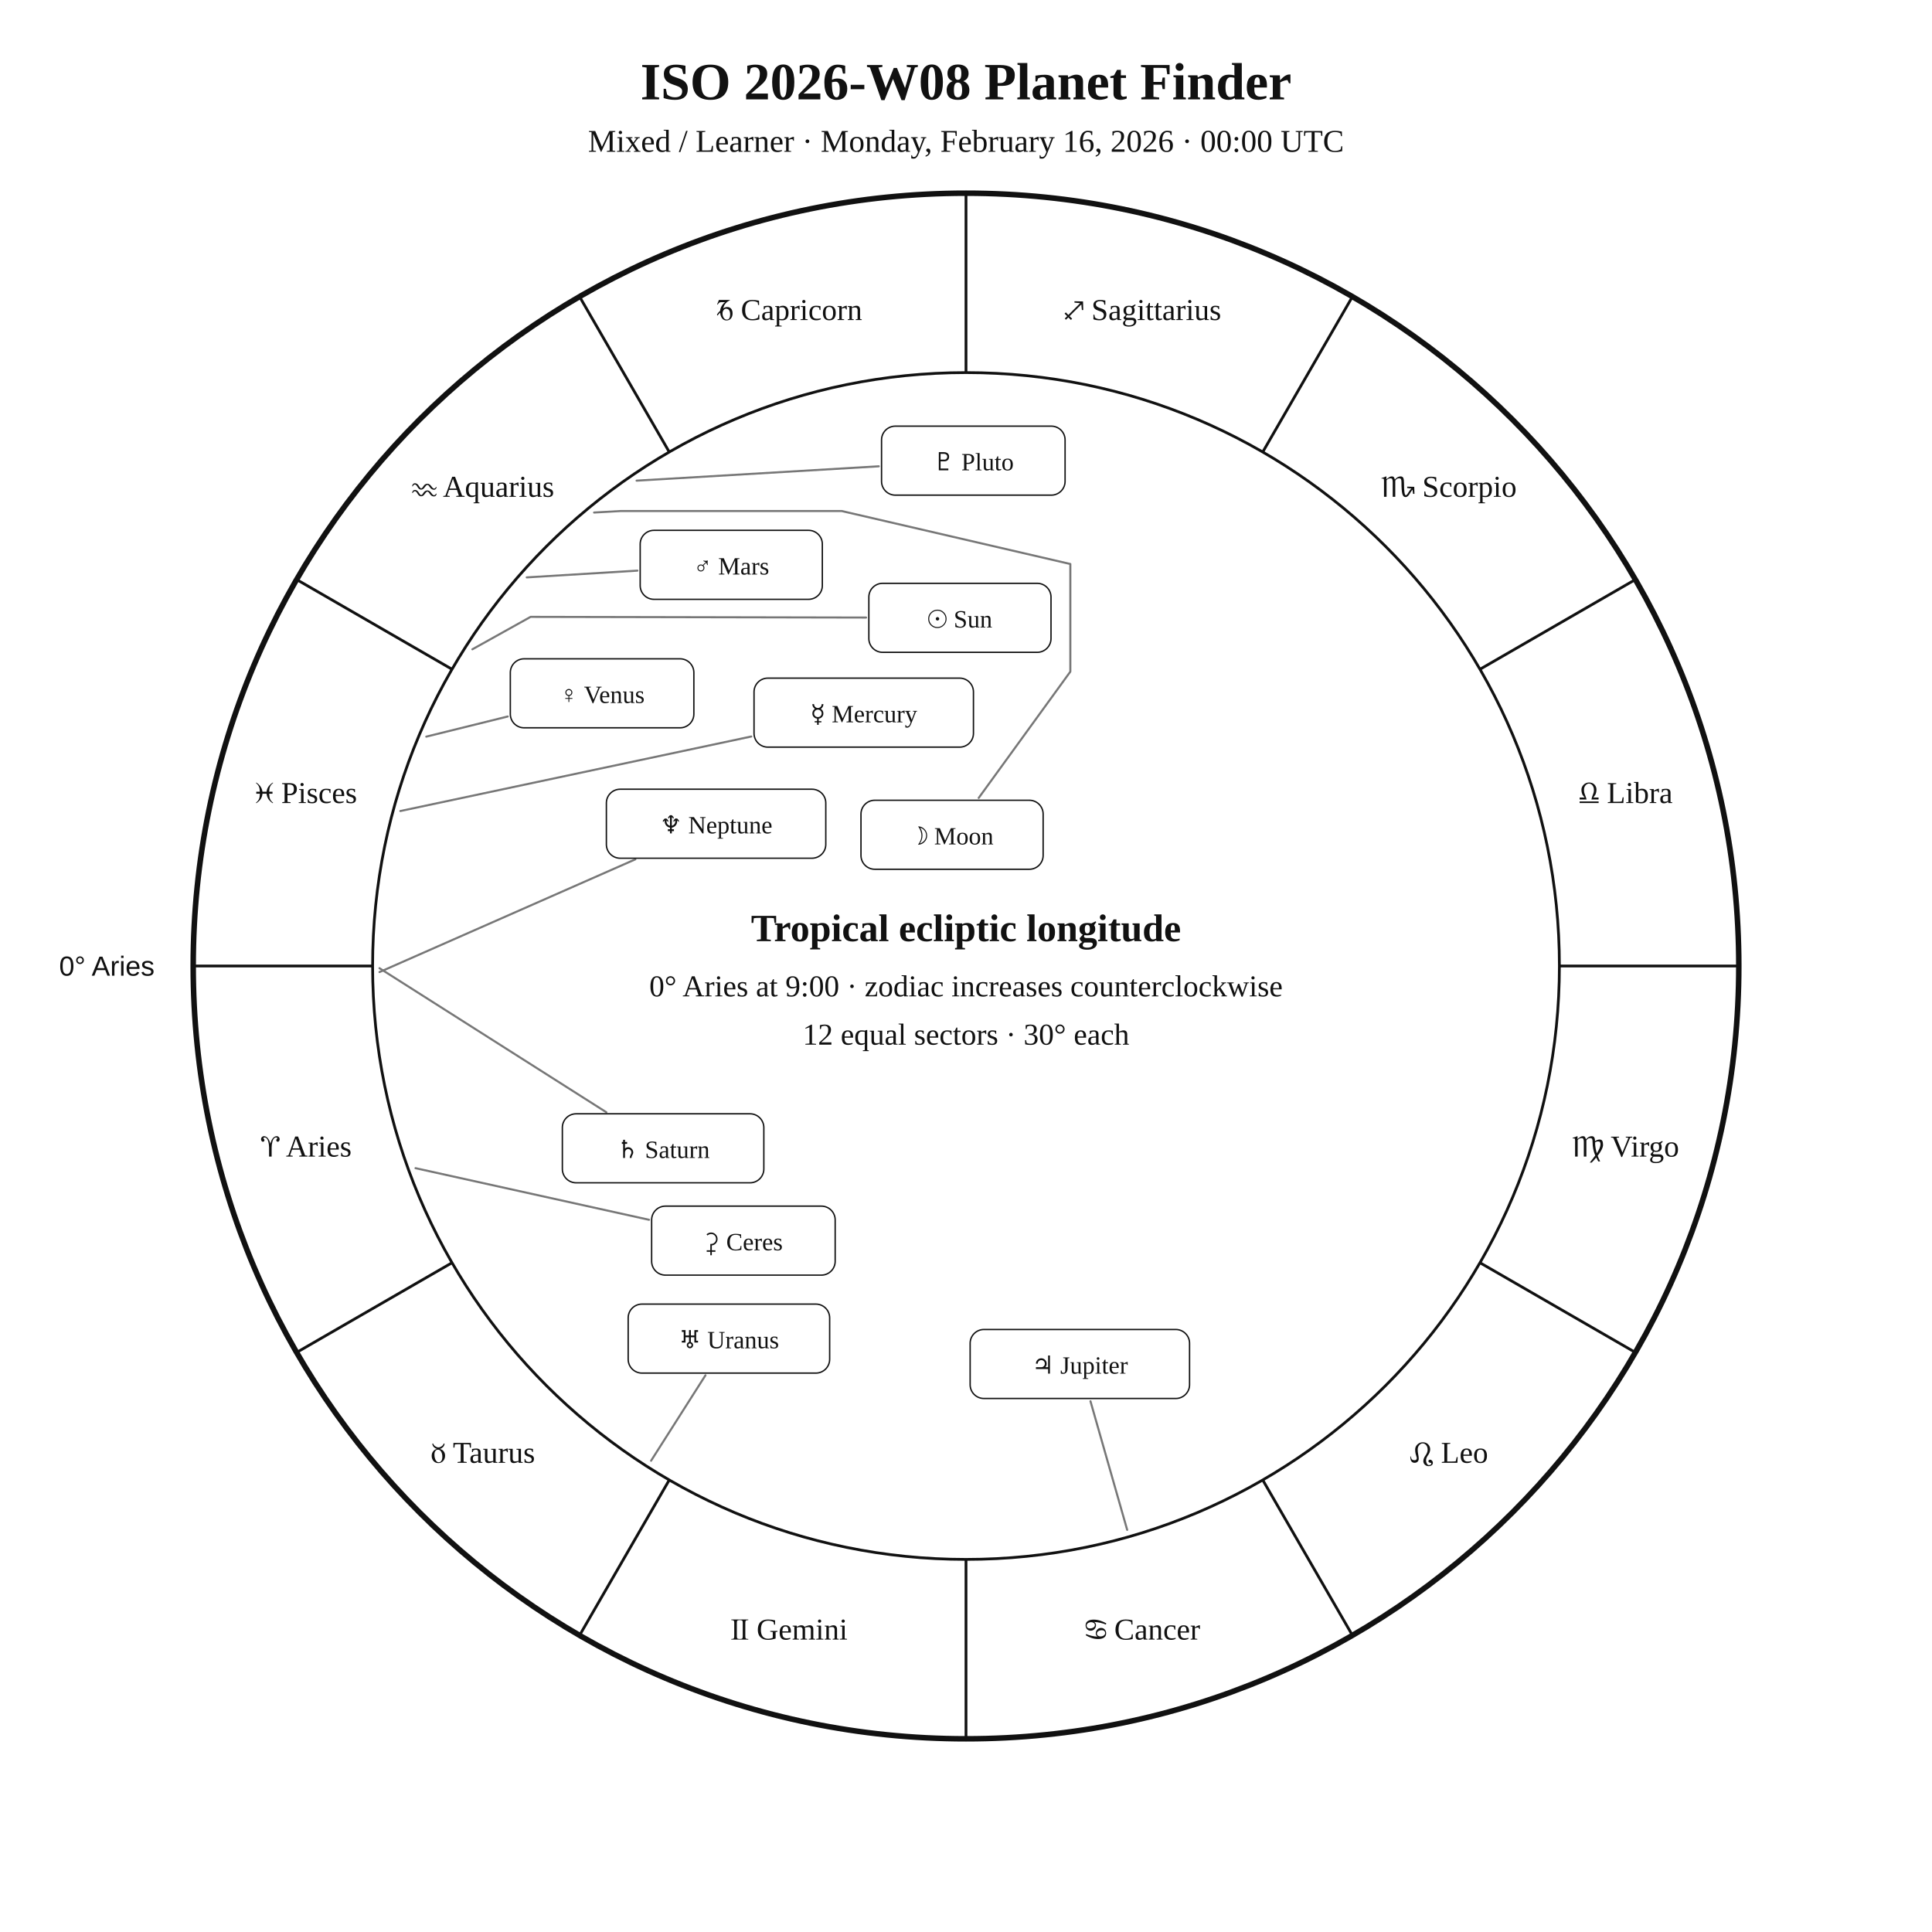
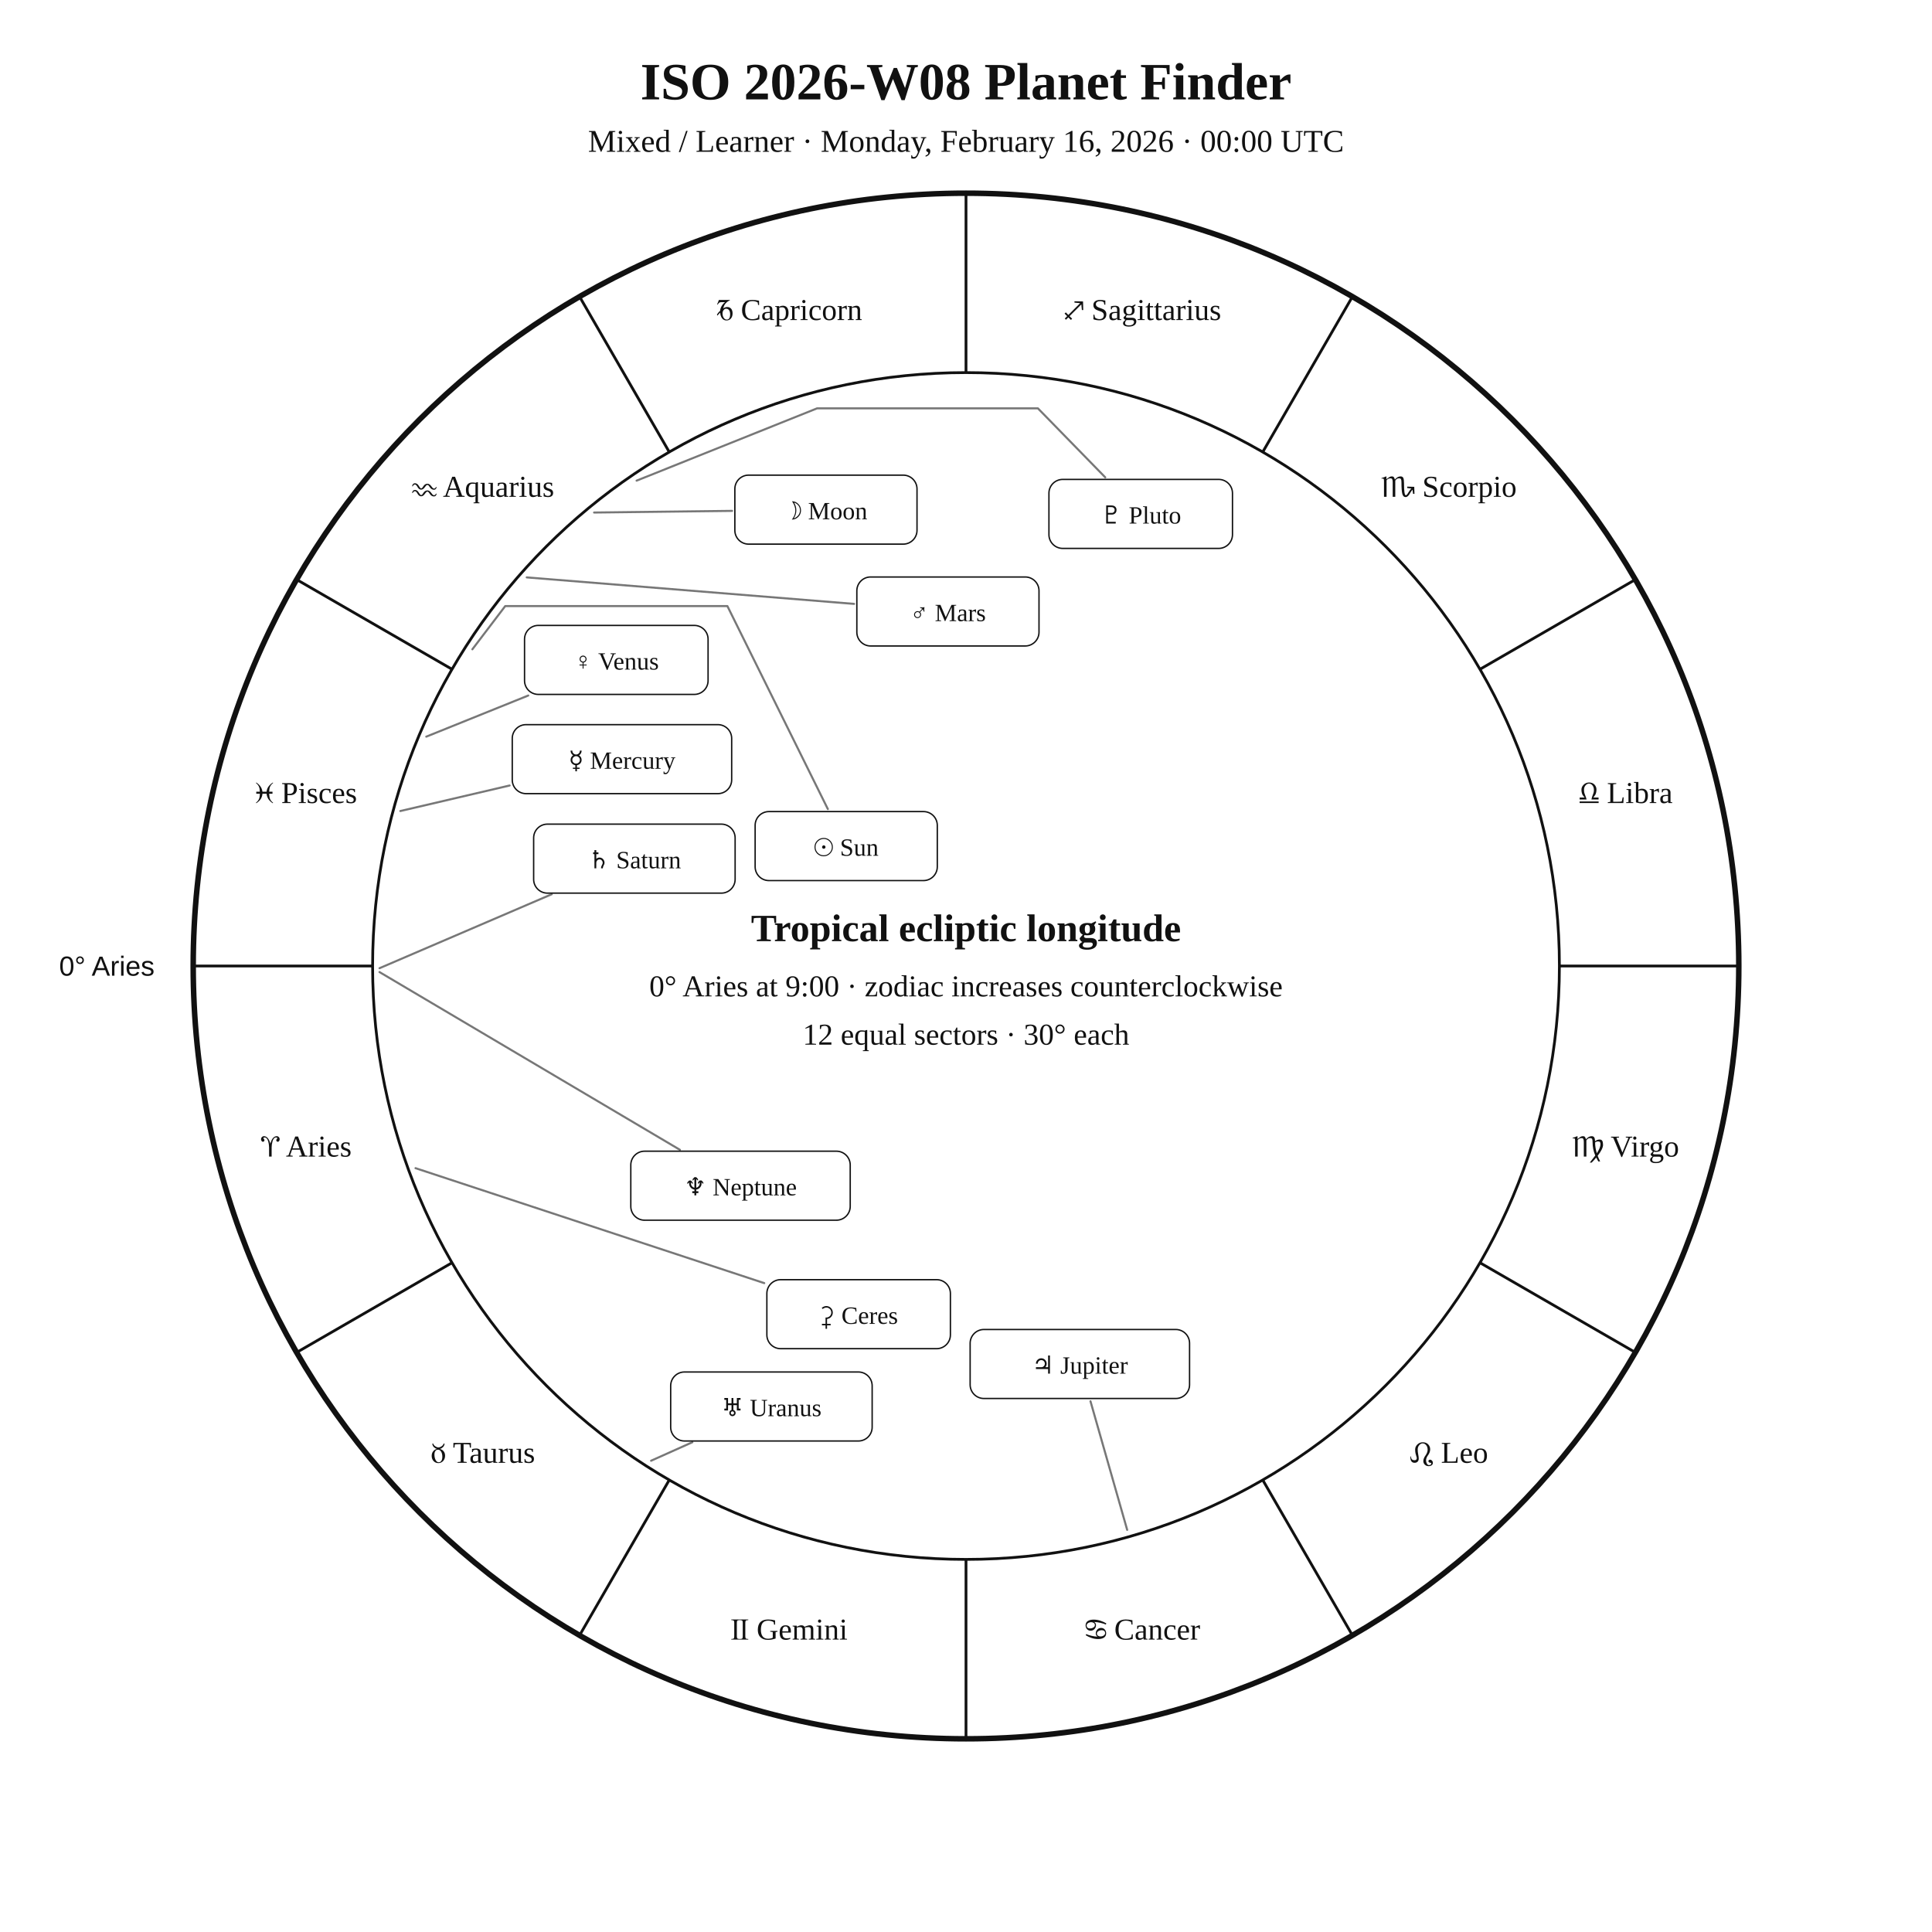
<svg xmlns="http://www.w3.org/2000/svg" width="1400" height="1400" viewBox="0 0 1400 1400">
  <rect width="100%" height="100%" fill="white" />
  <style>text{font-family:Georgia,"Times New Roman",serif;fill:#111!important;color:#111!important;-webkit-text-fill-color:#111!important}.sans{font-family:Arial,Helvetica,sans-serif}</style>
  <text x="700" y="72" text-anchor="middle" font-size="38" font-weight="700">ISO 2026-W08 Planet Finder</text>
  <text x="700" y="110" text-anchor="middle" font-size="23">Mixed / Learner · Monday, February 16, 2026 · 00:00 UTC</text>
  <circle cx="700" cy="700" r="560" fill="none" stroke="#111" stroke-width="4" />
  <circle cx="700" cy="700" r="430" fill="none" stroke="#111" stroke-width="2" />
  <line x1="270.0" y1="700.0" x2="140.0" y2="700.0" stroke="#111" stroke-width="2" />
  <line x1="327.6" y1="915.0" x2="215.0" y2="980.0" stroke="#111" stroke-width="2" />
  <line x1="485.0" y1="1072.4" x2="420.0" y2="1185.0" stroke="#111" stroke-width="2" />
  <line x1="700.0" y1="1130.0" x2="700.0" y2="1260.0" stroke="#111" stroke-width="2" />
  <line x1="915.0" y1="1072.4" x2="980.0" y2="1185.0" stroke="#111" stroke-width="2" />
  <line x1="1072.4" y1="915.0" x2="1185.0" y2="980.0" stroke="#111" stroke-width="2" />
  <line x1="1130.0" y1="700.0" x2="1260.0" y2="700.0" stroke="#111" stroke-width="2" />
  <line x1="1072.4" y1="485.0" x2="1185.0" y2="420.0" stroke="#111" stroke-width="2" />
  <line x1="915.0" y1="327.6" x2="980.0" y2="215.0" stroke="#111" stroke-width="2" />
  <line x1="700.0" y1="270.0" x2="700.0" y2="140.0" stroke="#111" stroke-width="2" />
  <line x1="485.0" y1="327.6" x2="420.0" y2="215.0" stroke="#111" stroke-width="2" />
  <line x1="327.6" y1="485.0" x2="215.0" y2="420.0" stroke="#111" stroke-width="2" />
  <text x="221.9" y="838.1" text-anchor="middle" font-size="22">♈︎ Aries</text>
  <text x="350.0" y="1060.0" text-anchor="middle" font-size="22">♉︎ Taurus</text>
  <text x="571.9" y="1188.1" text-anchor="middle" font-size="22">♊︎ Gemini</text>
  <text x="828.1" y="1188.1" text-anchor="middle" font-size="22">♋︎ Cancer</text>
  <text x="1050.0" y="1060.0" text-anchor="middle" font-size="22">♌︎ Leo</text>
  <text x="1178.1" y="838.1" text-anchor="middle" font-size="22">♍︎ Virgo</text>
  <text x="1178.1" y="581.9" text-anchor="middle" font-size="22">♎︎ Libra</text>
  <text x="1050.0" y="360.0" text-anchor="middle" font-size="22">♏︎ Scorpio</text>
  <text x="828.1" y="231.9" text-anchor="middle" font-size="22">♐︎ Sagittarius</text>
  <text x="571.9" y="231.9" text-anchor="middle" font-size="22">♑︎ Capricorn</text>
  <text x="350.0" y="360.0" text-anchor="middle" font-size="22">♒︎ Aquarius</text>
  <text x="221.9" y="581.9" text-anchor="middle" font-size="22">♓︎ Pisces</text>
  <text x="112.0" y="707.0" text-anchor="end" font-size="20" class="sans">0° Aries</text>
-   <polyline points="342.3,470.5 384.5,447.0 627.6,447.5" fill="none" stroke="#777" stroke-width="1.5" stroke-linejoin="round" stroke-linecap="round" />
-   <rect x="629.6" y="422.7" width="132.0" height="50.0" rx="10" fill="white" stroke="#111" />
-   <text x="695.6" y="454.7" text-anchor="middle" font-size="18">☉︎ Sun</text>
-   <polyline points="430.5,371.4 449.9,370.3 609.9,370.3 775.6,408.7 775.6,486.7 709.2,578.2" fill="none" stroke="#777" stroke-width="1.5" stroke-linejoin="round" stroke-linecap="round" />
-   <rect x="623.9" y="579.9" width="132.0" height="50.0" rx="10" fill="white" stroke="#111" />
-   <text x="689.9" y="611.9" text-anchor="middle" font-size="18">☽︎ Moon</text>
-   <polyline points="290.1,587.7 544.4,533.7" fill="none" stroke="#777" stroke-width="1.5" stroke-linejoin="round" stroke-linecap="round" />
-   <rect x="546.4" y="491.4" width="159.0" height="50.0" rx="10" fill="white" stroke="#111" />
-   <text x="625.9" y="523.4" text-anchor="middle" font-size="18">☿︎ Mercury</text>
-   <polyline points="308.9,533.8 367.9,519.2" fill="none" stroke="#777" stroke-width="1.5" stroke-linejoin="round" stroke-linecap="round" />
-   <rect x="369.8" y="477.4" width="133.0" height="50.0" rx="10" fill="white" stroke="#111" />
-   <text x="436.3" y="509.4" text-anchor="middle" font-size="18">♀︎ Venus</text>
-   <polyline points="381.7,418.4 461.9,413.5" fill="none" stroke="#777" stroke-width="1.5" stroke-linejoin="round" stroke-linecap="round" />
-   <rect x="463.9" y="384.3" width="132.0" height="50.0" rx="10" fill="white" stroke="#111" />
-   <text x="529.9" y="416.3" text-anchor="middle" font-size="18">♂︎ Mars</text>
+   <polyline points="342.3,470.5 366.1,439.2 366.1,439.2 366.1,439.2 527.1,439.2 599.9,586.3" fill="none" stroke="#777" stroke-width="1.5" stroke-linejoin="round" stroke-linecap="round" />
+   <rect x="547.2" y="588.1" width="132.0" height="50.0" rx="10" fill="white" stroke="#111" />
+   <text x="613.2" y="620.1" text-anchor="middle" font-size="18">☉︎ Sun</text>
+   <polyline points="430.5,371.4 530.5,370.2" fill="none" stroke="#777" stroke-width="1.5" stroke-linejoin="round" stroke-linecap="round" />
+   <rect x="532.5" y="344.3" width="132.0" height="50.0" rx="10" fill="white" stroke="#111" />
+   <text x="598.5" y="376.3" text-anchor="middle" font-size="18">☽︎ Moon</text>
+   <polyline points="290.1,587.7 369.3,569.2" fill="none" stroke="#777" stroke-width="1.5" stroke-linejoin="round" stroke-linecap="round" />
+   <rect x="371.2" y="525.1" width="159.0" height="50.0" rx="10" fill="white" stroke="#111" />
+   <text x="450.7" y="557.1" text-anchor="middle" font-size="18">☿︎ Mercury</text>
+   <polyline points="308.9,533.8 382.8,504.0" fill="none" stroke="#777" stroke-width="1.5" stroke-linejoin="round" stroke-linecap="round" />
+   <rect x="380.1" y="453.2" width="133.0" height="50.0" rx="10" fill="white" stroke="#111" />
+   <text x="446.6" y="485.2" text-anchor="middle" font-size="18">♀︎ Venus</text>
+   <polyline points="381.7,418.4 618.9,437.6" fill="none" stroke="#777" stroke-width="1.5" stroke-linejoin="round" stroke-linecap="round" />
+   <rect x="620.9" y="418.1" width="132.0" height="50.0" rx="10" fill="white" stroke="#111" />
+   <text x="686.9" y="450.1" text-anchor="middle" font-size="18">♂︎ Mars</text>
  <polyline points="816.8,1108.6 790.2,1015.4" fill="none" stroke="#777" stroke-width="1.5" stroke-linejoin="round" stroke-linecap="round" />
  <rect x="703.0" y="963.4" width="159.0" height="50.0" rx="10" fill="white" stroke="#111" />
  <text x="782.5" y="995.4" text-anchor="middle" font-size="18">♃︎ Jupiter</text>
-   <polyline points="275.0,701.6 439.4,806.0" fill="none" stroke="#777" stroke-width="1.5" stroke-linejoin="round" stroke-linecap="round" />
-   <rect x="407.5" y="807.1" width="146.0" height="50.0" rx="10" fill="white" stroke="#111" />
-   <text x="480.5" y="839.1" text-anchor="middle" font-size="18">♄︎ Saturn</text>
-   <polyline points="301.1,846.5 470.3,883.9" fill="none" stroke="#777" stroke-width="1.5" stroke-linejoin="round" stroke-linecap="round" />
-   <rect x="472.2" y="874.0" width="133.0" height="50.0" rx="10" fill="white" stroke="#111" />
-   <text x="538.7" y="906.0" text-anchor="middle" font-size="18">⚳︎ Ceres</text>
-   <polyline points="471.8,1058.5 511.2,996.6" fill="none" stroke="#777" stroke-width="1.5" stroke-linejoin="round" stroke-linecap="round" />
-   <rect x="455.2" y="945.0" width="146.0" height="50.0" rx="10" fill="white" stroke="#111" />
-   <text x="528.2" y="977.0" text-anchor="middle" font-size="18">♅︎ Uranus</text>
-   <polyline points="275.0,704.4 460.4,622.7" fill="none" stroke="#777" stroke-width="1.5" stroke-linejoin="round" stroke-linecap="round" />
-   <rect x="439.4" y="571.9" width="159.0" height="50.0" rx="10" fill="white" stroke="#111" />
-   <text x="518.9" y="603.9" text-anchor="middle" font-size="18">♆︎ Neptune</text>
-   <polyline points="461.3,348.3 636.8,337.9" fill="none" stroke="#777" stroke-width="1.5" stroke-linejoin="round" stroke-linecap="round" />
-   <rect x="638.8" y="308.8" width="133.0" height="50.0" rx="10" fill="white" stroke="#111" />
-   <text x="705.3" y="340.8" text-anchor="middle" font-size="18">♇︎ Pluto</text>
+   <polyline points="275.0,701.6 399.8,648.0" fill="none" stroke="#777" stroke-width="1.5" stroke-linejoin="round" stroke-linecap="round" />
+   <rect x="386.7" y="597.2" width="146.0" height="50.0" rx="10" fill="white" stroke="#111" />
+   <text x="459.7" y="629.2" text-anchor="middle" font-size="18">♄︎ Saturn</text>
+   <polyline points="301.1,846.5 553.8,929.8" fill="none" stroke="#777" stroke-width="1.5" stroke-linejoin="round" stroke-linecap="round" />
+   <rect x="555.7" y="927.3" width="133.0" height="50.0" rx="10" fill="white" stroke="#111" />
+   <text x="622.2" y="959.3" text-anchor="middle" font-size="18">⚳︎ Ceres</text>
+   <polyline points="471.8,1058.5 501.7,1045.1" fill="none" stroke="#777" stroke-width="1.5" stroke-linejoin="round" stroke-linecap="round" />
+   <rect x="486.0" y="994.2" width="146.0" height="50.0" rx="10" fill="white" stroke="#111" />
+   <text x="559.0" y="1026.2" text-anchor="middle" font-size="18">♅︎ Uranus</text>
+   <polyline points="275.0,704.4 492.7,833.2" fill="none" stroke="#777" stroke-width="1.5" stroke-linejoin="round" stroke-linecap="round" />
+   <rect x="457.1" y="834.2" width="159.0" height="50.0" rx="10" fill="white" stroke="#111" />
+   <text x="536.6" y="866.2" text-anchor="middle" font-size="18">♆︎ Neptune</text>
+   <polyline points="461.3,348.3 592.1,295.9 592.1,295.9 592.1,295.9 752.1,295.9 800.9,345.9" fill="none" stroke="#777" stroke-width="1.5" stroke-linejoin="round" stroke-linecap="round" />
+   <rect x="760.1" y="347.4" width="133.0" height="50.0" rx="10" fill="white" stroke="#111" />
+   <text x="826.6" y="379.4" text-anchor="middle" font-size="18">♇︎ Pluto</text>
  <text x="700" y="682" text-anchor="middle" font-size="28" font-weight="700">Tropical ecliptic longitude</text>
  <text x="700" y="722" text-anchor="middle" font-size="22">0° Aries at 9:00 · zodiac increases counterclockwise</text>
  <text x="700" y="757" text-anchor="middle" font-size="22">12 equal sectors · 30° each</text>
</svg>
